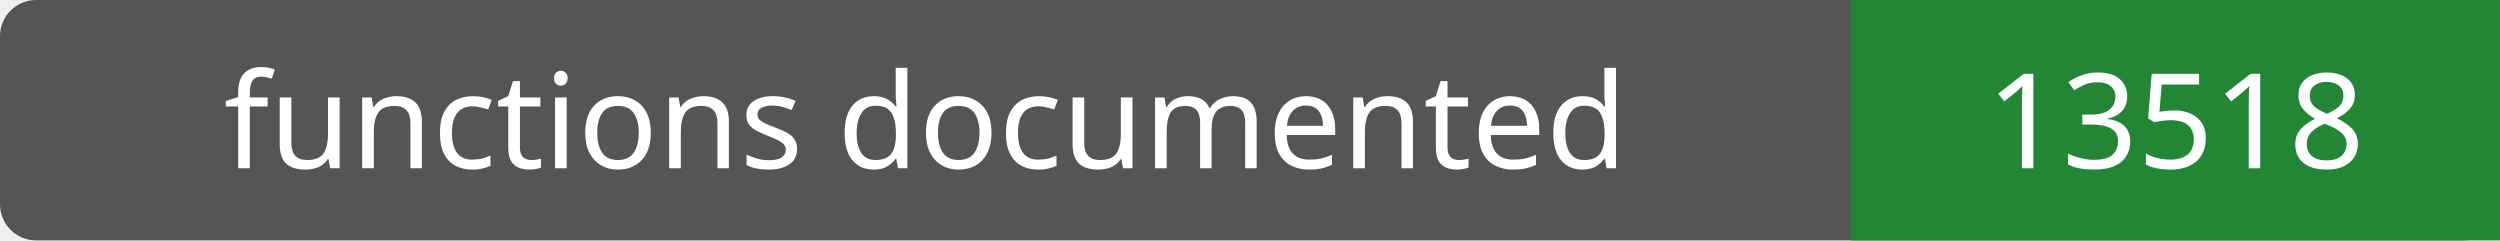
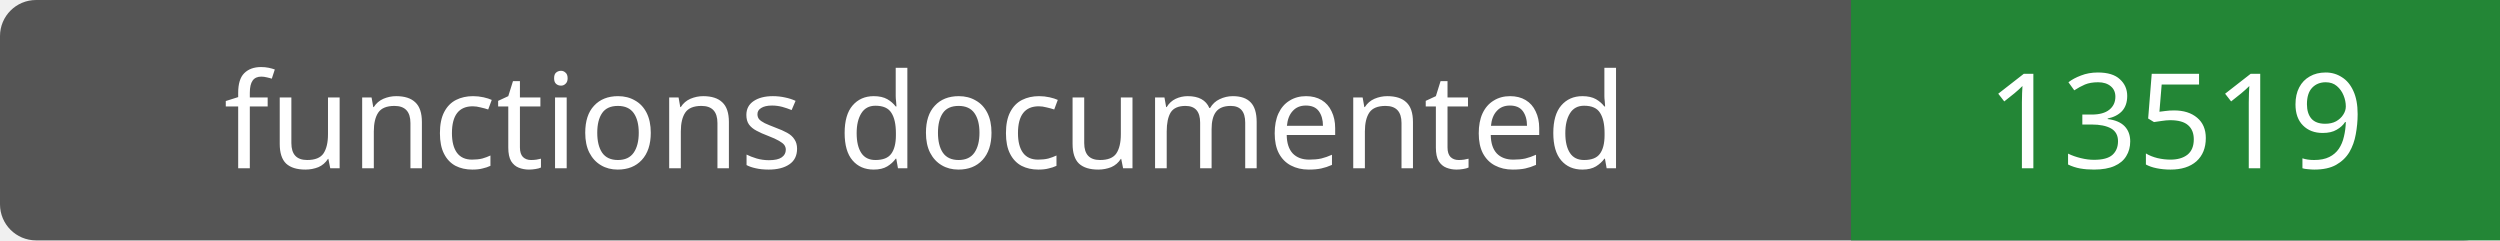
- <svg xmlns="http://www.w3.org/2000/svg" width="208" height="20" role="img" aria-label="functions documented: 13518">
+ <svg xmlns="http://www.w3.org/2000/svg" width="208" height="20" role="img" aria-label="functions documented: 13519">
  <rect width="208" height="20" rx="3" fill="#555" />
  <path fill="#238636" d="M154 0h54v20H154z" />
  <g fill="#fff" text-anchor="middle" font-family="Verdana,sans-serif" font-size="11">
    <text x="77.0" y="14">functions documented</text>
-     <text x="181.0" y="14">13518</text>
+     <text x="181.0" y="14">13519</text>
  </g>
</svg>
